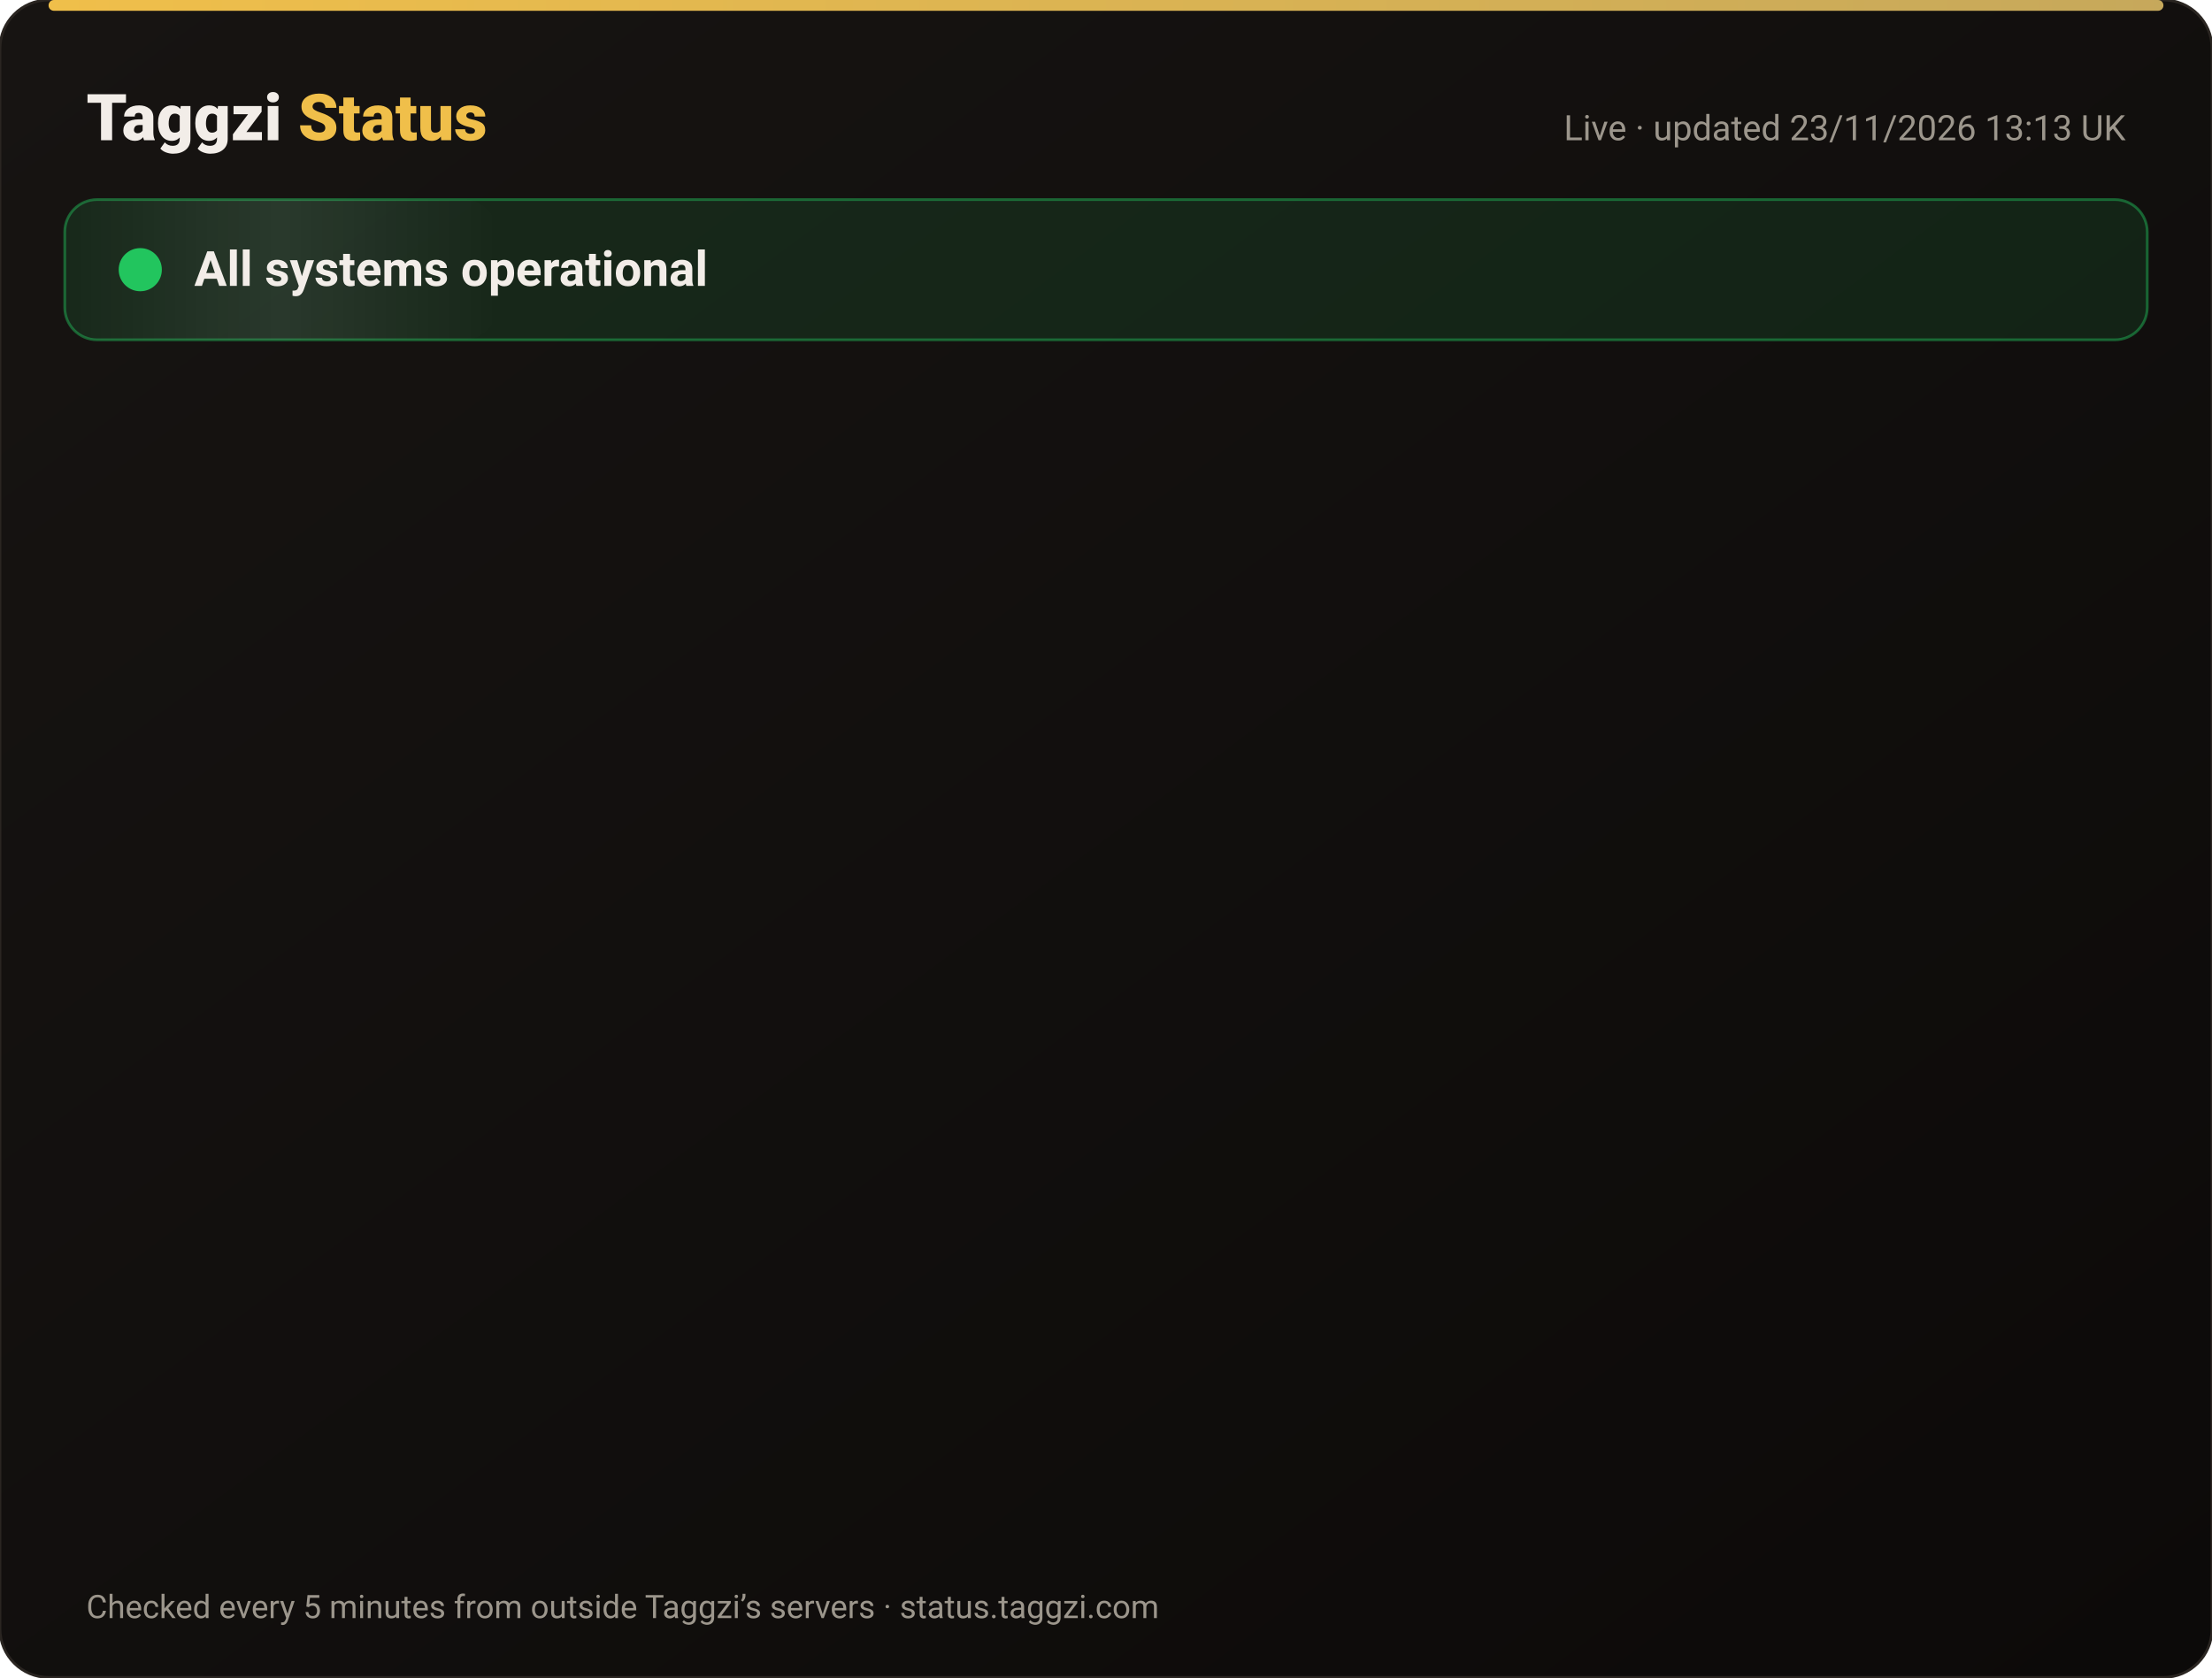
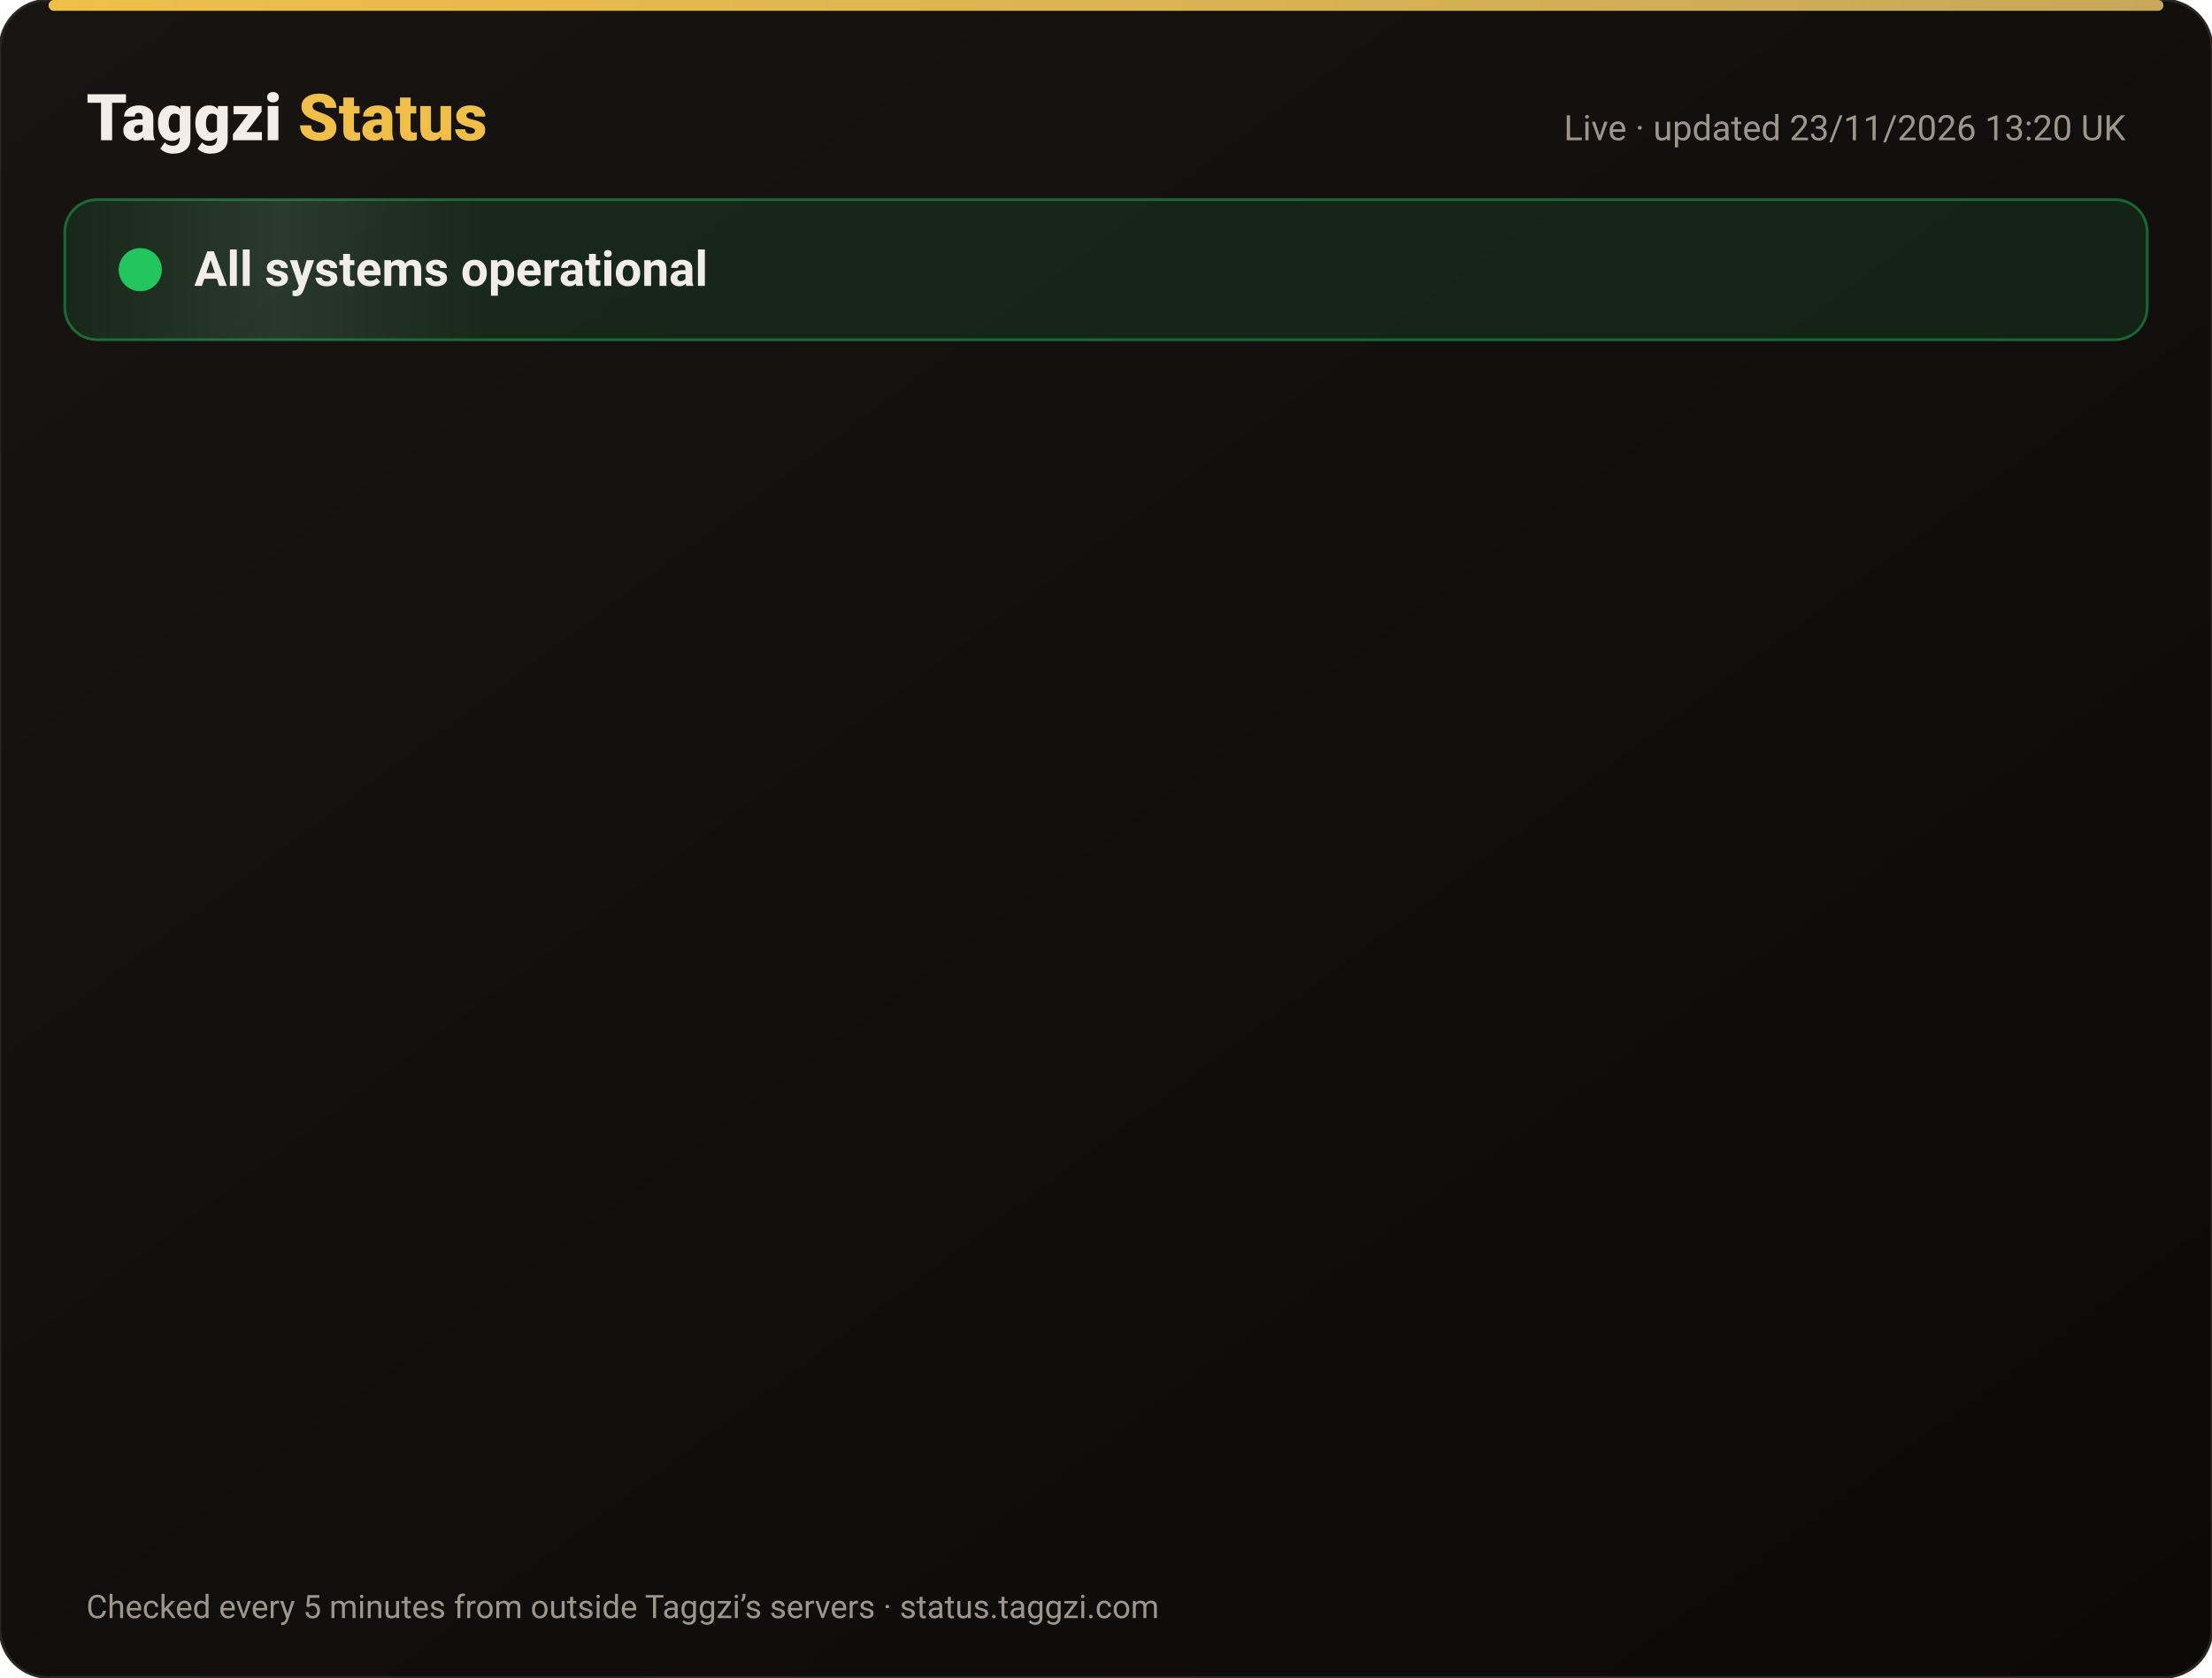
<svg xmlns="http://www.w3.org/2000/svg" width="820" height="622" viewBox="0 0 820 622" font-family="-apple-system,Segoe UI,Roboto,Helvetica,Arial,sans-serif">
  <defs>
    <linearGradient id="bg" x1="0" y1="0" x2="1" y2="1">
      <stop offset="0" stop-color="#171412" />
      <stop offset="1" stop-color="#0C0A09" />
    </linearGradient>
    <linearGradient id="gold" x1="0" x2="1">
      <stop offset="0" stop-color="#F0BF4A" />
      <stop offset="1" stop-color="#c6a85b" />
    </linearGradient>
    <linearGradient id="shine" x1="0" x2="1">
      <stop offset="0" stop-color="#fff" stop-opacity="0" />
      <stop offset=".5" stop-color="#fff" stop-opacity=".08" />
      <stop offset="1" stop-color="#fff" stop-opacity="0" />
    </linearGradient>
  </defs>
  <rect width="820" height="622" rx="18" fill="url(#bg)" stroke="#2a2521" />
  <rect x="18" y="0" width="784" height="4" rx="2" fill="url(#gold)" />
  <text x="32" y="52" font-size="24" font-weight="800" fill="#F2EDE8">Taggzi <tspan fill="#F0BF4A">Status</tspan>
  </text>
-   <text x="788" y="52" font-size="13" fill="#9C968C" text-anchor="end">Live · updated 23/11/2026 13:13 UK</text>
+   <text x="788" y="52" font-size="13" fill="#9C968C" text-anchor="end">Live · updated 23/11/2026 13:20 UK</text>
  <rect x="24" y="74" width="772" height="52" rx="12" fill="#22c55e" fill-opacity=".12" stroke="#22c55e" stroke-opacity=".45" />
  <rect x="24" y="74" width="160" height="52" rx="12" fill="url(#shine)">
    <animate attributeName="x" from="-160" to="820" dur="4s" repeatCount="indefinite" />
  </rect>
  <circle cx="52" cy="100" r="7" fill="#22c55e" />
  <circle cx="52" cy="100" r="7" fill="none" stroke="#22c55e" stroke-width="2">
    <animate attributeName="r" values="7;15;7" dur="2s" repeatCount="indefinite" />
    <animate attributeName="opacity" values=".9;0;.9" dur="2s" repeatCount="indefinite" />
  </circle>
  <text x="72" y="106" font-size="18" font-weight="700" fill="#F2EDE8">All systems operational</text>
  <g opacity="0">
    <animate attributeName="opacity" from="0" to="1" begin="0.00s" dur=".6s" fill="freeze" />
    <line x1="32" y1="188" x2="788" y2="188" stroke="#2a2521" />
    <circle cx="44" cy="166" r="6" fill="#22c55e">
      <animate attributeName="opacity" values="1;.45;1" dur="2.4s" begin="0.00s" repeatCount="indefinite" />
    </circle>
    <text x="62" y="171" font-size="15" font-weight="650" fill="#F2EDE8">Website</text>
    <text x="630" y="171" font-size="13" fill="#9C968C" text-anchor="end">99.98% uptime</text>
    <rect x="648" y="154" width="140" height="24" rx="12" fill="#22c55e" fill-opacity=".14" stroke="#22c55e" stroke-opacity=".5" />
    <text x="718" y="171" font-size="12" font-weight="700" fill="#22c55e" text-anchor="middle">Operational</text>
  </g>
  <g opacity="0">
    <animate attributeName="opacity" from="0" to="1" begin="0.15s" dur=".6s" fill="freeze" />
    <line x1="32" y1="234" x2="788" y2="234" stroke="#2a2521" />
    <circle cx="44" cy="212" r="6" fill="#22c55e">
      <animate attributeName="opacity" values="1;.45;1" dur="2.4s" begin="0.15s" repeatCount="indefinite" />
    </circle>
    <text x="62" y="217" font-size="15" font-weight="650" fill="#F2EDE8">Tag scans</text>
    <text x="630" y="217" font-size="13" fill="#9C968C" text-anchor="end">99.98% uptime</text>
    <rect x="648" y="200" width="140" height="24" rx="12" fill="#22c55e" fill-opacity=".14" stroke="#22c55e" stroke-opacity=".5" />
    <text x="718" y="217" font-size="12" font-weight="700" fill="#22c55e" text-anchor="middle">Operational</text>
  </g>
  <g opacity="0">
    <animate attributeName="opacity" from="0" to="1" begin="0.30s" dur=".6s" fill="freeze" />
    <line x1="32" y1="280" x2="788" y2="280" stroke="#2a2521" />
    <circle cx="44" cy="258" r="6" fill="#22c55e">
      <animate attributeName="opacity" values="1;.45;1" dur="2.4s" begin="0.30s" repeatCount="indefinite" />
    </circle>
    <text x="62" y="263" font-size="15" font-weight="650" fill="#F2EDE8">Manual tag lookup</text>
    <text x="630" y="263" font-size="13" fill="#9C968C" text-anchor="end">99.98% uptime</text>
    <rect x="648" y="246" width="140" height="24" rx="12" fill="#22c55e" fill-opacity=".14" stroke="#22c55e" stroke-opacity=".5" />
    <text x="718" y="263" font-size="12" font-weight="700" fill="#22c55e" text-anchor="middle">Operational</text>
  </g>
  <g opacity="0">
    <animate attributeName="opacity" from="0" to="1" begin="0.45s" dur=".6s" fill="freeze" />
    <line x1="32" y1="326" x2="788" y2="326" stroke="#2a2521" />
    <circle cx="44" cy="304" r="6" fill="#22c55e">
      <animate attributeName="opacity" values="1;.45;1" dur="2.4s" begin="0.45s" repeatCount="indefinite" />
    </circle>
    <text x="62" y="309" font-size="15" font-weight="650" fill="#F2EDE8">App &amp; login</text>
    <text x="630" y="309" font-size="13" fill="#9C968C" text-anchor="end">99.98% uptime</text>
    <rect x="648" y="292" width="140" height="24" rx="12" fill="#22c55e" fill-opacity=".14" stroke="#22c55e" stroke-opacity=".5" />
    <text x="718" y="309" font-size="12" font-weight="700" fill="#22c55e" text-anchor="middle">Operational</text>
  </g>
  <g opacity="0">
    <animate attributeName="opacity" from="0" to="1" begin="0.60s" dur=".6s" fill="freeze" />
    <line x1="32" y1="372" x2="788" y2="372" stroke="#2a2521" />
    <circle cx="44" cy="350" r="6" fill="#22c55e">
      <animate attributeName="opacity" values="1;.45;1" dur="2.4s" begin="0.60s" repeatCount="indefinite" />
    </circle>
    <text x="62" y="355" font-size="15" font-weight="650" fill="#F2EDE8">Community alerts</text>
    <text x="630" y="355" font-size="13" fill="#9C968C" text-anchor="end">99.98% uptime</text>
    <rect x="648" y="338" width="140" height="24" rx="12" fill="#22c55e" fill-opacity=".14" stroke="#22c55e" stroke-opacity=".5" />
    <text x="718" y="355" font-size="12" font-weight="700" fill="#22c55e" text-anchor="middle">Operational</text>
  </g>
  <g opacity="0">
    <animate attributeName="opacity" from="0" to="1" begin="0.75s" dur=".6s" fill="freeze" />
    <line x1="32" y1="418" x2="788" y2="418" stroke="#2a2521" />
    <circle cx="44" cy="396" r="6" fill="#22c55e">
      <animate attributeName="opacity" values="1;.45;1" dur="2.4s" begin="0.75s" repeatCount="indefinite" />
    </circle>
    <text x="62" y="401" font-size="15" font-weight="650" fill="#F2EDE8">Private calling</text>
    <text x="630" y="401" font-size="13" fill="#9C968C" text-anchor="end">99.98% uptime</text>
    <rect x="648" y="384" width="140" height="24" rx="12" fill="#22c55e" fill-opacity=".14" stroke="#22c55e" stroke-opacity=".5" />
    <text x="718" y="401" font-size="12" font-weight="700" fill="#22c55e" text-anchor="middle">Operational</text>
  </g>
  <g opacity="0">
    <animate attributeName="opacity" from="0" to="1" begin="0.90s" dur=".6s" fill="freeze" />
    <line x1="32" y1="464" x2="788" y2="464" stroke="#2a2521" />
    <circle cx="44" cy="442" r="6" fill="#22c55e">
      <animate attributeName="opacity" values="1;.45;1" dur="2.4s" begin="0.90s" repeatCount="indefinite" />
    </circle>
    <text x="62" y="447" font-size="15" font-weight="650" fill="#F2EDE8">Payments</text>
    <text x="630" y="447" font-size="13" fill="#9C968C" text-anchor="end">99.97% uptime</text>
    <rect x="648" y="430" width="140" height="24" rx="12" fill="#22c55e" fill-opacity=".14" stroke="#22c55e" stroke-opacity=".5" />
    <text x="718" y="447" font-size="12" font-weight="700" fill="#22c55e" text-anchor="middle">Operational</text>
  </g>
  <g opacity="0">
    <animate attributeName="opacity" from="0" to="1" begin="1.05s" dur=".6s" fill="freeze" />
    <line x1="32" y1="510" x2="788" y2="510" stroke="#2a2521" />
    <circle cx="44" cy="488" r="6" fill="#22c55e">
      <animate attributeName="opacity" values="1;.45;1" dur="2.4s" begin="1.05s" repeatCount="indefinite" />
    </circle>
    <text x="62" y="493" font-size="15" font-weight="650" fill="#F2EDE8">Email &amp; support</text>
    <text x="630" y="493" font-size="13" fill="#9C968C" text-anchor="end">99.98% uptime</text>
    <rect x="648" y="476" width="140" height="24" rx="12" fill="#22c55e" fill-opacity=".14" stroke="#22c55e" stroke-opacity=".5" />
    <text x="718" y="493" font-size="12" font-weight="700" fill="#22c55e" text-anchor="middle">Operational</text>
  </g>
  <g opacity="0">
    <animate attributeName="opacity" from="0" to="1" begin="1.20s" dur=".6s" fill="freeze" />
    <line x1="32" y1="556" x2="788" y2="556" stroke="#2a2521" />
    <circle cx="44" cy="534" r="6" fill="#22c55e">
      <animate attributeName="opacity" values="1;.45;1" dur="2.4s" begin="1.20s" repeatCount="indefinite" />
    </circle>
    <text x="62" y="539" font-size="15" font-weight="650" fill="#F2EDE8">Secure connection (SSL)</text>
    <text x="630" y="539" font-size="13" fill="#9C968C" text-anchor="end">100.00% uptime</text>
    <rect x="648" y="522" width="140" height="24" rx="12" fill="#22c55e" fill-opacity=".14" stroke="#22c55e" stroke-opacity=".5" />
    <text x="718" y="539" font-size="12" font-weight="700" fill="#22c55e" text-anchor="middle">Operational</text>
  </g>
  <text x="32" y="600" font-size="12" fill="#9C968C">Checked every 5 minutes from outside Taggzi’s servers · status.taggzi.com</text>
</svg>
